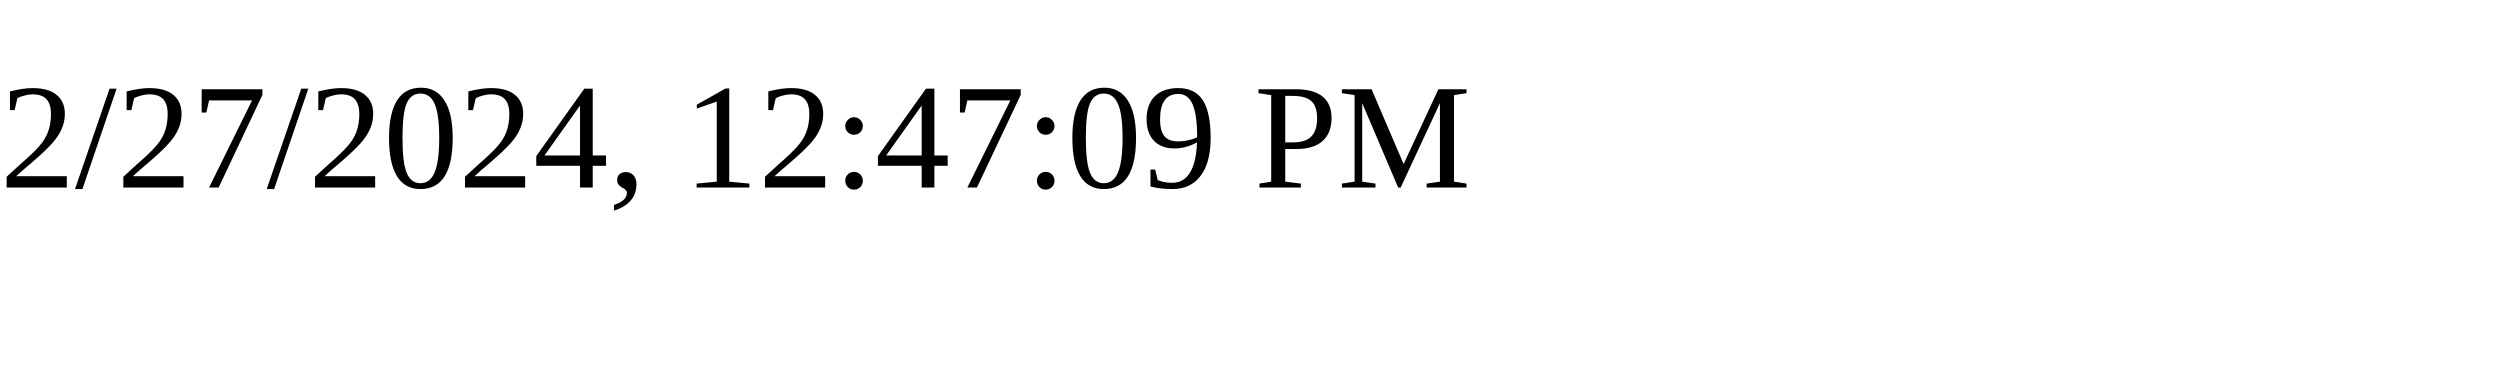
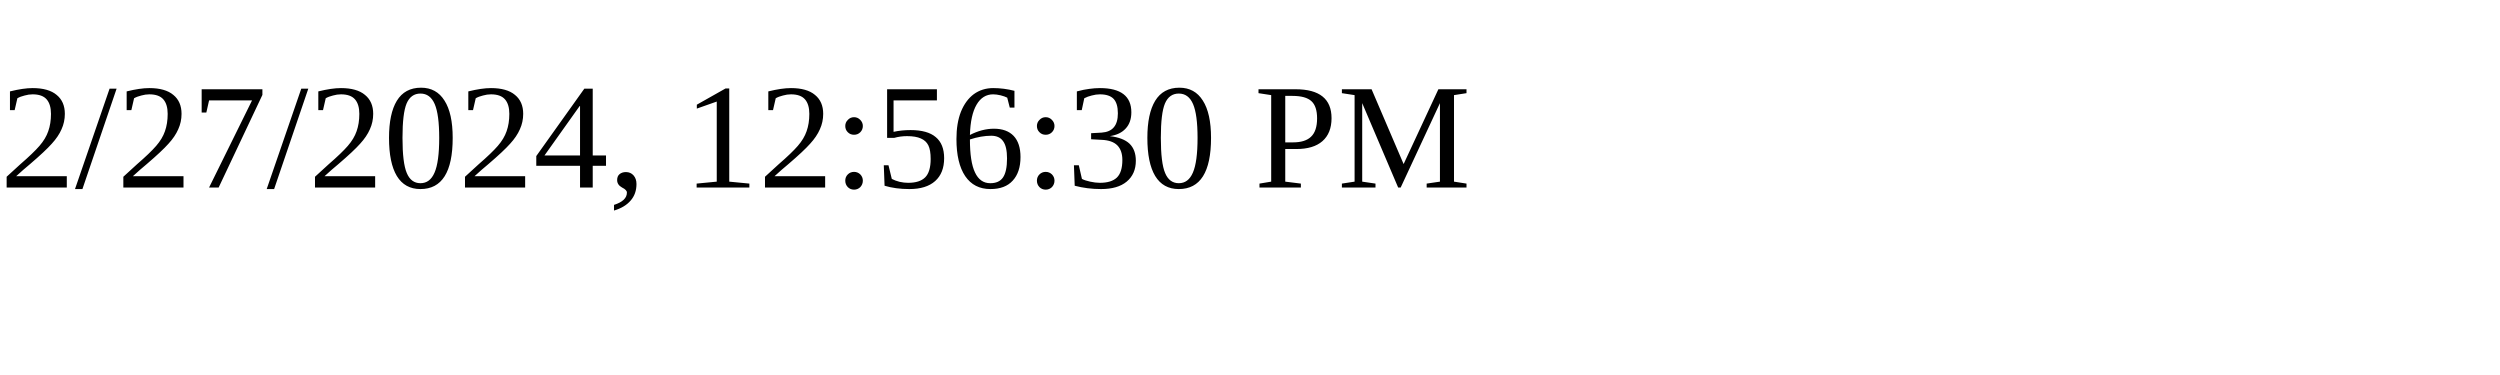
<svg xmlns="http://www.w3.org/2000/svg" height="30" width="200">
-   <text x="0" y="15">2/27/2024, 12:47:09 PM</text>
+   <text x="0" y="15">2/27/2024, 12:56:30 PM</text>
</svg>
